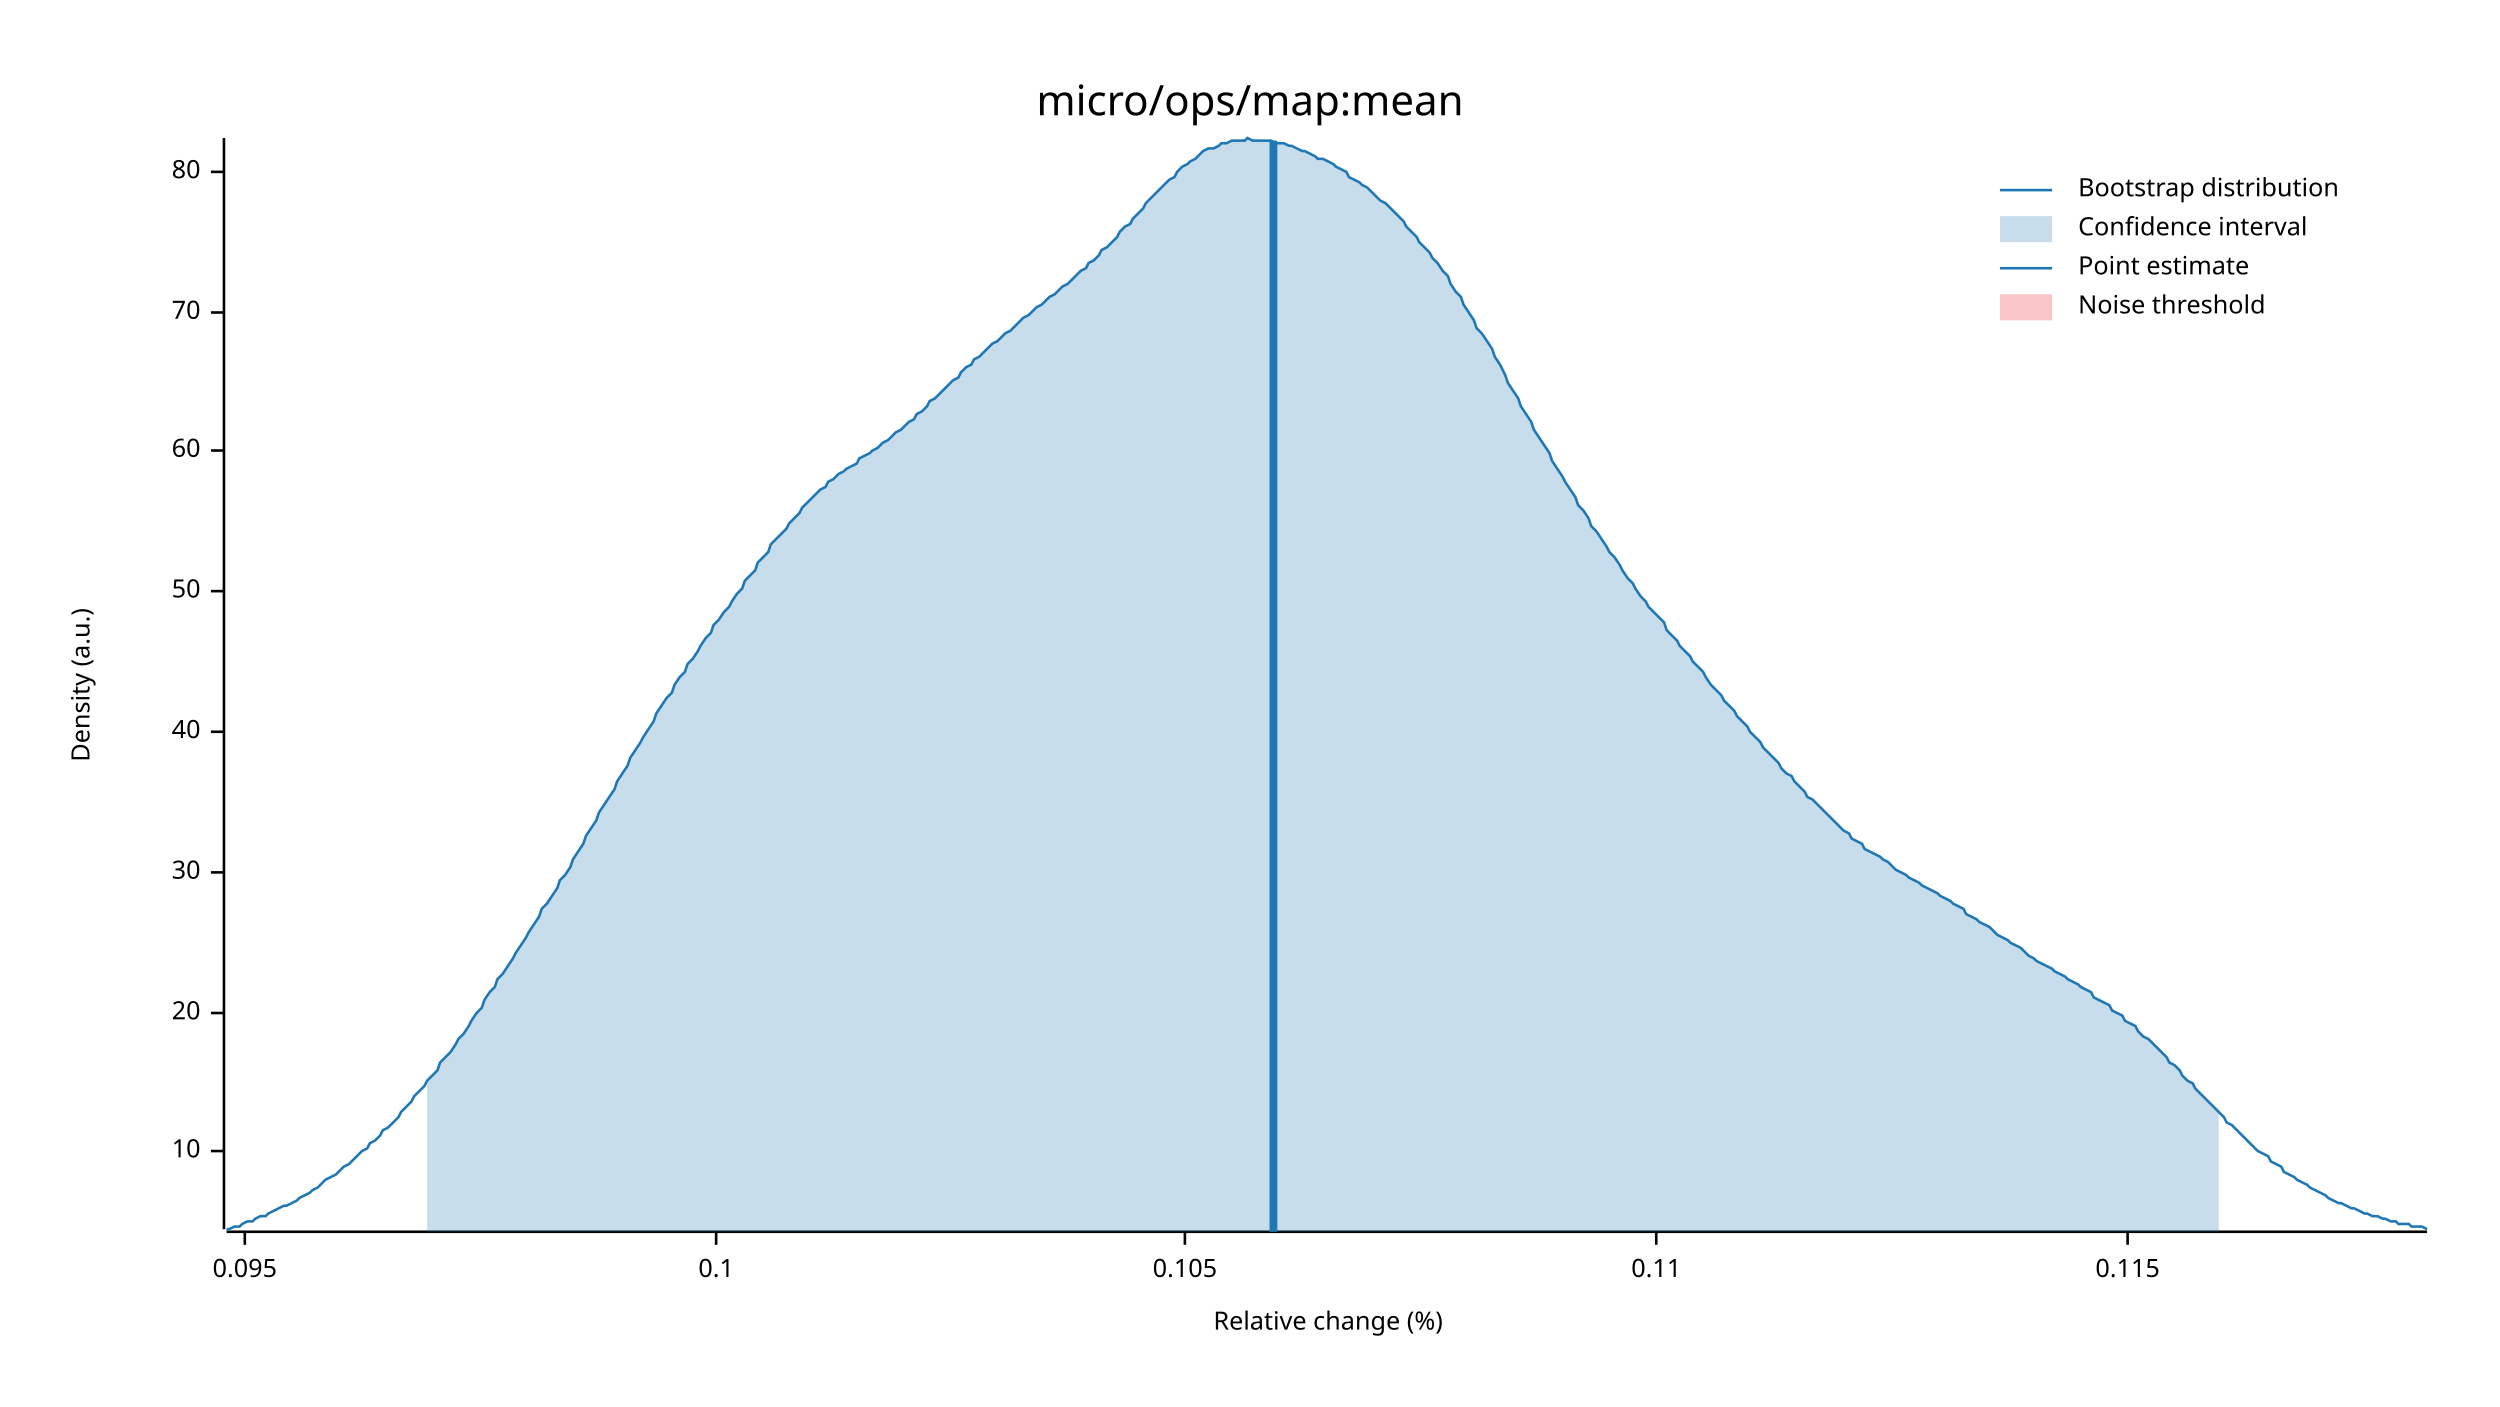
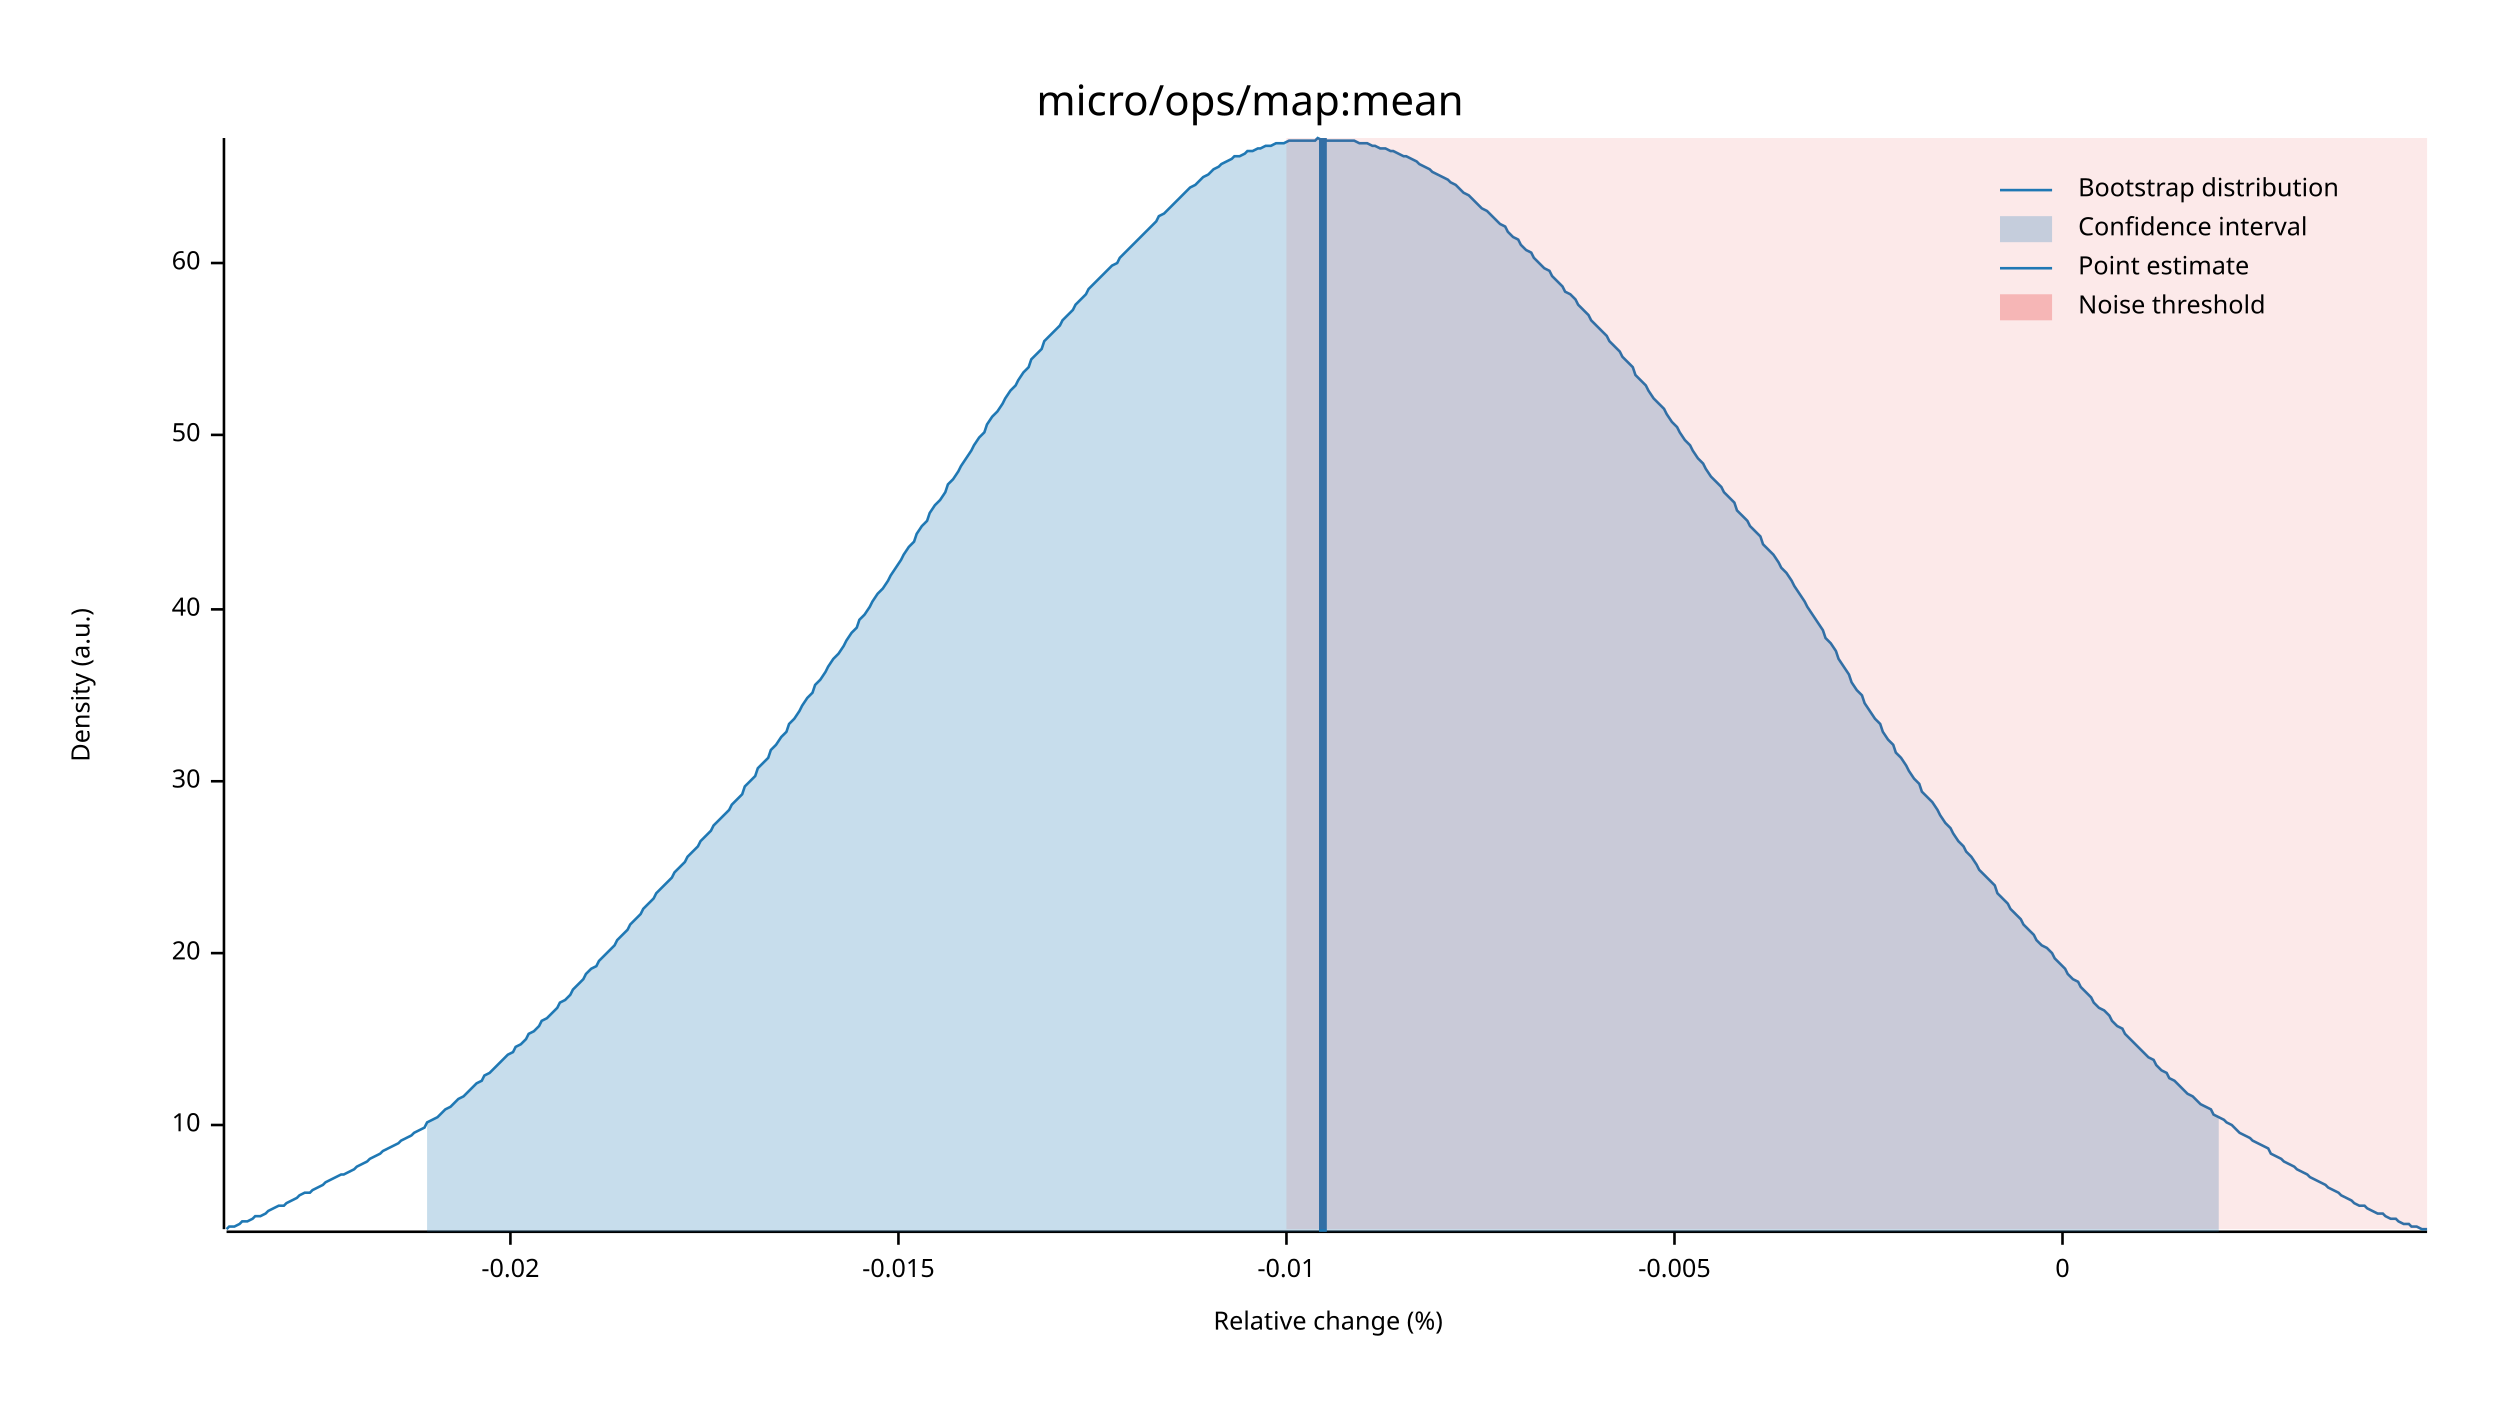
<svg xmlns="http://www.w3.org/2000/svg" width="960" height="540" viewBox="0 0 960 540">
  <text x="480" y="32" dy="0.76em" text-anchor="middle" font-family="sans-serif" font-size="16.129" opacity="1" fill="#000000">
micro/ops/map:mean
</text>
  <text x="27" y="263" dy="0.76em" text-anchor="middle" font-family="sans-serif" font-size="9.677" opacity="1" fill="#000000" transform="rotate(270, 27, 263)">
Density (a.u.)
</text>
  <text x="510" y="513" dy="-0.5ex" text-anchor="middle" font-family="sans-serif" font-size="9.677" opacity="1" fill="#000000">
Relative change (%)
</text>
  <polyline fill="none" opacity="1" stroke="#000000" stroke-width="1" points="86,53 86,472 " />
-   <text x="77" y="442" dy="0.5ex" text-anchor="end" font-family="sans-serif" font-size="9.677" opacity="1" fill="#000000">
+   <text x="77" y="432" dy="0.5ex" text-anchor="end" font-family="sans-serif" font-size="9.677" opacity="1" fill="#000000">
10
</text>
-   <polyline fill="none" opacity="1" stroke="#000000" stroke-width="1" points="81,442 86,442 " />
-   <text x="77" y="389" dy="0.5ex" text-anchor="end" font-family="sans-serif" font-size="9.677" opacity="1" fill="#000000">
+   <polyline fill="none" opacity="1" stroke="#000000" stroke-width="1" points="81,432 86,432 " />
+   <text x="77" y="366" dy="0.5ex" text-anchor="end" font-family="sans-serif" font-size="9.677" opacity="1" fill="#000000">
20
</text>
-   <polyline fill="none" opacity="1" stroke="#000000" stroke-width="1" points="81,389 86,389 " />
-   <text x="77" y="335" dy="0.5ex" text-anchor="end" font-family="sans-serif" font-size="9.677" opacity="1" fill="#000000">
+   <polyline fill="none" opacity="1" stroke="#000000" stroke-width="1" points="81,366 86,366 " />
+   <text x="77" y="300" dy="0.5ex" text-anchor="end" font-family="sans-serif" font-size="9.677" opacity="1" fill="#000000">
30
</text>
-   <polyline fill="none" opacity="1" stroke="#000000" stroke-width="1" points="81,335 86,335 " />
-   <text x="77" y="281" dy="0.5ex" text-anchor="end" font-family="sans-serif" font-size="9.677" opacity="1" fill="#000000">
+   <polyline fill="none" opacity="1" stroke="#000000" stroke-width="1" points="81,300 86,300 " />
+   <text x="77" y="234" dy="0.5ex" text-anchor="end" font-family="sans-serif" font-size="9.677" opacity="1" fill="#000000">
40
</text>
-   <polyline fill="none" opacity="1" stroke="#000000" stroke-width="1" points="81,281 86,281 " />
-   <text x="77" y="227" dy="0.5ex" text-anchor="end" font-family="sans-serif" font-size="9.677" opacity="1" fill="#000000">
+   <polyline fill="none" opacity="1" stroke="#000000" stroke-width="1" points="81,234 86,234 " />
+   <text x="77" y="167" dy="0.5ex" text-anchor="end" font-family="sans-serif" font-size="9.677" opacity="1" fill="#000000">
50
</text>
-   <polyline fill="none" opacity="1" stroke="#000000" stroke-width="1" points="81,227 86,227 " />
-   <text x="77" y="173" dy="0.5ex" text-anchor="end" font-family="sans-serif" font-size="9.677" opacity="1" fill="#000000">
+   <polyline fill="none" opacity="1" stroke="#000000" stroke-width="1" points="81,167 86,167 " />
+   <text x="77" y="101" dy="0.5ex" text-anchor="end" font-family="sans-serif" font-size="9.677" opacity="1" fill="#000000">
60
</text>
-   <polyline fill="none" opacity="1" stroke="#000000" stroke-width="1" points="81,173 86,173 " />
-   <text x="77" y="120" dy="0.5ex" text-anchor="end" font-family="sans-serif" font-size="9.677" opacity="1" fill="#000000">
- 70
+   <polyline fill="none" opacity="1" stroke="#000000" stroke-width="1" points="81,101 86,101 " />
+   <polyline fill="none" opacity="1" stroke="#000000" stroke-width="1" points="87,473 932,473 " />
+   <text x="196" y="483" dy="0.76em" text-anchor="middle" font-family="sans-serif" font-size="9.677" opacity="1" fill="#000000">
+ -0.02
</text>
-   <polyline fill="none" opacity="1" stroke="#000000" stroke-width="1" points="81,120 86,120 " />
-   <text x="77" y="66" dy="0.5ex" text-anchor="end" font-family="sans-serif" font-size="9.677" opacity="1" fill="#000000">
- 80
+   <polyline fill="none" opacity="1" stroke="#000000" stroke-width="1" points="196,473 196,478 " />
+   <text x="345" y="483" dy="0.76em" text-anchor="middle" font-family="sans-serif" font-size="9.677" opacity="1" fill="#000000">
+ -0.015
</text>
-   <polyline fill="none" opacity="1" stroke="#000000" stroke-width="1" points="81,66 86,66 " />
-   <polyline fill="none" opacity="1" stroke="#000000" stroke-width="1" points="87,473 932,473 " />
-   <text x="94" y="483" dy="0.76em" text-anchor="middle" font-family="sans-serif" font-size="9.677" opacity="1" fill="#000000">
- 0.095
+   <polyline fill="none" opacity="1" stroke="#000000" stroke-width="1" points="345,473 345,478 " />
+   <text x="494" y="483" dy="0.76em" text-anchor="middle" font-family="sans-serif" font-size="9.677" opacity="1" fill="#000000">
+ -0.01
</text>
-   <polyline fill="none" opacity="1" stroke="#000000" stroke-width="1" points="94,473 94,478 " />
-   <text x="275" y="483" dy="0.76em" text-anchor="middle" font-family="sans-serif" font-size="9.677" opacity="1" fill="#000000">
- 0.1
+   <polyline fill="none" opacity="1" stroke="#000000" stroke-width="1" points="494,473 494,478 " />
+   <text x="643" y="483" dy="0.76em" text-anchor="middle" font-family="sans-serif" font-size="9.677" opacity="1" fill="#000000">
+ -0.005
</text>
-   <polyline fill="none" opacity="1" stroke="#000000" stroke-width="1" points="275,473 275,478 " />
-   <text x="455" y="483" dy="0.76em" text-anchor="middle" font-family="sans-serif" font-size="9.677" opacity="1" fill="#000000">
- 0.105
+   <polyline fill="none" opacity="1" stroke="#000000" stroke-width="1" points="643,473 643,478 " />
+   <text x="792" y="483" dy="0.76em" text-anchor="middle" font-family="sans-serif" font-size="9.677" opacity="1" fill="#000000">
+ 0
</text>
-   <polyline fill="none" opacity="1" stroke="#000000" stroke-width="1" points="455,473 455,478 " />
-   <text x="636" y="483" dy="0.76em" text-anchor="middle" font-family="sans-serif" font-size="9.677" opacity="1" fill="#000000">
- 0.11
- </text>
-   <polyline fill="none" opacity="1" stroke="#000000" stroke-width="1" points="636,473 636,478 " />
-   <text x="817" y="483" dy="0.76em" text-anchor="middle" font-family="sans-serif" font-size="9.677" opacity="1" fill="#000000">
- 0.115
- </text>
-   <polyline fill="none" opacity="1" stroke="#000000" stroke-width="1" points="817,473 817,478 " />
-   <polyline fill="none" opacity="1" stroke="#1F78B4" stroke-width="1" points="87,472 88,472 90,471 92,471 93,470 95,469 97,469 98,468 100,467 102,467 103,466 105,465 107,464 109,463 110,463 112,462 114,461 115,460 117,459 119,458 120,457 122,456 124,454 125,453 127,452 129,451 131,449 132,448 134,447 136,445 137,444 139,442 141,441 142,439 144,438 146,436 147,434 149,433 151,431 153,429 154,427 156,425 158,423 159,421 161,419 163,417 164,415 166,413 168,411 169,408 171,406 173,404 175,401 176,399 178,397 180,394 181,392 183,389 185,387 186,384 188,381 190,379 191,376 193,374 195,371 197,368 198,366 200,363 202,360 203,358 205,355 207,352 208,349 210,347 212,344 214,341 215,338 217,336 219,333 220,330 222,327 224,324 225,321 227,318 229,315 230,312 232,309 234,306 236,303 237,300 239,297 241,294 242,291 244,288 246,285 247,283 249,280 251,277 252,274 254,271 256,268 258,266 259,263 261,260 263,258 264,255 266,253 268,250 269,248 271,245 273,243 274,240 276,238 278,235 280,233 281,231 283,228 285,226 286,223 288,221 290,219 291,216 293,214 295,212 296,209 298,207 300,205 302,203 303,201 305,199 307,197 308,195 310,193 312,191 313,190 315,188 317,187 318,185 320,184 322,182 324,181 325,180 327,179 329,178 330,176 332,175 334,174 335,173 337,172 339,170 341,169 342,168 344,166 346,165 347,164 349,162 351,161 352,159 354,158 356,156 357,154 359,153 361,151 363,149 364,148 366,146 368,145 369,143 371,141 373,140 374,138 376,137 378,135 379,134 381,132 383,131 385,129 386,128 388,127 390,125 391,124 393,122 395,121 396,120 398,118 400,117 401,116 403,114 405,113 407,111 408,110 410,109 412,107 413,106 415,104 417,103 418,101 420,100 422,98 423,96 425,95 427,93 429,91 430,89 432,87 434,86 435,84 437,82 439,80 440,78 442,76 444,74 445,73 447,71 449,69 451,68 452,66 454,64 456,63 457,62 459,61 461,59 462,58 464,57 466,57 468,56 469,55 471,55 473,54 474,54 476,54 478,54 479,53 481,54 483,54 484,54 486,54 488,54 490,55 491,55 493,55 495,56 496,56 498,57 500,58 501,58 503,59 505,60 506,61 508,61 510,62 512,63 513,64 515,65 517,66 518,68 520,69 522,70 523,71 525,72 527,74 528,75 530,77 532,78 534,80 535,81 537,83 539,85 540,87 542,89 544,91 545,93 547,95 549,97 550,99 552,101 554,104 556,106 557,109 559,112 561,114 562,117 564,120 566,123 567,126 569,128 571,131 573,134 574,137 576,140 578,144 579,147 581,150 583,153 584,156 586,159 588,162 589,165 591,168 593,171 595,174 596,177 598,180 600,183 601,185 603,188 605,191 606,194 608,196 610,199 611,202 613,204 615,207 617,210 618,212 620,214 622,217 623,219 625,222 627,224 628,226 630,229 632,231 633,233 635,235 637,237 639,239 640,242 642,244 644,246 645,248 647,250 649,252 650,254 652,256 654,258 655,260 657,263 659,265 661,267 662,269 664,271 666,273 667,275 669,277 671,279 672,281 674,283 676,285 677,287 679,289 681,291 683,293 684,295 686,297 688,298 689,300 691,302 693,304 694,306 696,307 698,309 700,311 701,312 703,314 705,316 706,317 708,319 710,320 711,322 713,323 715,324 716,326 718,327 720,328 722,329 723,330 725,331 727,333 728,334 730,335 732,336 733,337 735,338 737,339 738,340 740,341 742,342 744,343 745,344 747,345 749,346 750,347 752,348 754,349 755,351 757,352 759,353 760,354 762,355 764,356 766,358 767,359 769,360 771,361 772,362 774,363 776,364 777,365 779,367 781,368 782,369 784,370 786,371 788,372 789,373 791,374 793,375 794,376 796,377 798,378 799,379 801,380 803,381 804,383 806,384 808,385 810,386 811,388 813,389 815,390 816,392 818,393 820,394 821,396 823,398 825,399 827,401 828,402 830,404 832,406 833,408 835,409 837,411 838,413 840,415 842,416 843,418 845,420 847,422 849,424 850,425 852,427 854,429 855,431 857,432 859,434 860,435 862,437 864,439 865,440 867,442 869,443 871,444 872,446 874,447 876,448 877,450 879,451 881,452 882,453 884,454 886,455 887,456 889,457 891,458 893,459 894,460 896,461 898,462 899,462 901,463 903,464 904,464 906,465 908,466 909,466 911,467 913,467 915,468 916,468 918,469 920,469 921,470 923,470 925,470 926,471 928,471 930,471 932,472 " />
-   <polygon opacity="0.25" fill="#1F78B4" points="164,415 166,413 168,411 169,408 171,406 173,404 175,401 176,399 178,397 180,394 181,392 183,389 185,387 186,384 188,381 190,379 191,376 193,374 195,371 197,368 198,366 200,363 202,360 203,358 205,355 207,352 208,349 210,347 212,344 214,341 215,338 217,336 219,333 220,330 222,327 224,324 225,321 227,318 229,315 230,312 232,309 234,306 236,303 237,300 239,297 241,294 242,291 244,288 246,285 247,283 249,280 251,277 252,274 254,271 256,268 258,266 259,263 261,260 263,258 264,255 266,253 268,250 269,248 271,245 273,243 274,240 276,238 278,235 280,233 281,231 283,228 285,226 286,223 288,221 290,219 291,216 293,214 295,212 296,209 298,207 300,205 302,203 303,201 305,199 307,197 308,195 310,193 312,191 313,190 315,188 317,187 318,185 320,184 322,182 324,181 325,180 327,179 329,178 330,176 332,175 334,174 335,173 337,172 339,170 341,169 342,168 344,166 346,165 347,164 349,162 351,161 352,159 354,158 356,156 357,154 359,153 361,151 363,149 364,148 366,146 368,145 369,143 371,141 373,140 374,138 376,137 378,135 379,134 381,132 383,131 385,129 386,128 388,127 390,125 391,124 393,122 395,121 396,120 398,118 400,117 401,116 403,114 405,113 407,111 408,110 410,109 412,107 413,106 415,104 417,103 418,101 420,100 422,98 423,96 425,95 427,93 429,91 430,89 432,87 434,86 435,84 437,82 439,80 440,78 442,76 444,74 445,73 447,71 449,69 451,68 452,66 454,64 456,63 457,62 459,61 461,59 462,58 464,57 466,57 468,56 469,55 471,55 473,54 474,54 476,54 478,54 479,53 481,54 483,54 484,54 486,54 488,54 490,55 491,55 493,55 495,56 496,56 498,57 500,58 501,58 503,59 505,60 506,61 508,61 510,62 512,63 513,64 515,65 517,66 518,68 520,69 522,70 523,71 525,72 527,74 528,75 530,77 532,78 534,80 535,81 537,83 539,85 540,87 542,89 544,91 545,93 547,95 549,97 550,99 552,101 554,104 556,106 557,109 559,112 561,114 562,117 564,120 566,123 567,126 569,128 571,131 573,134 574,137 576,140 578,144 579,147 581,150 583,153 584,156 586,159 588,162 589,165 591,168 593,171 595,174 596,177 598,180 600,183 601,185 603,188 605,191 606,194 608,196 610,199 611,202 613,204 615,207 617,210 618,212 620,214 622,217 623,219 625,222 627,224 628,226 630,229 632,231 633,233 635,235 637,237 639,239 640,242 642,244 644,246 645,248 647,250 649,252 650,254 652,256 654,258 655,260 657,263 659,265 661,267 662,269 664,271 666,273 667,275 669,277 671,279 672,281 674,283 676,285 677,287 679,289 681,291 683,293 684,295 686,297 688,298 689,300 691,302 693,304 694,306 696,307 698,309 700,311 701,312 703,314 705,316 706,317 708,319 710,320 711,322 713,323 715,324 716,326 718,327 720,328 722,329 723,330 725,331 727,333 728,334 730,335 732,336 733,337 735,338 737,339 738,340 740,341 742,342 744,343 745,344 747,345 749,346 750,347 752,348 754,349 755,351 757,352 759,353 760,354 762,355 764,356 766,358 767,359 769,360 771,361 772,362 774,363 776,364 777,365 779,367 781,368 782,369 784,370 786,371 788,372 789,373 791,374 793,375 794,376 796,377 798,378 799,379 801,380 803,381 804,383 806,384 808,385 810,386 811,388 813,389 815,390 816,392 818,393 820,394 821,396 823,398 825,399 827,401 828,402 830,404 832,406 833,408 835,409 837,411 838,413 840,415 842,416 843,418 845,420 847,422 849,424 850,425 852,427 852,473 164,473 " />
-   <polyline fill="none" opacity="1" stroke="#1F78B4" stroke-width="3" points="489,473 489,54 " />
-   <rect x="509" y="53" width="0" height="419" opacity="0.1" fill="#E31A1C" stroke="none" />
+   <polyline fill="none" opacity="1" stroke="#000000" stroke-width="1" points="792,473 792,478 " />
+   <polyline fill="none" opacity="1" stroke="#1F78B4" stroke-width="1" points="87,472 88,471 90,471 92,470 93,469 95,469 97,468 98,467 100,467 102,466 103,465 105,464 107,463 109,463 110,462 112,461 114,460 115,459 117,458 119,458 120,457 122,456 124,455 125,454 127,453 129,452 131,451 132,451 134,450 136,449 137,448 139,447 141,446 142,445 144,444 146,443 147,442 149,441 151,440 153,439 154,438 156,437 158,436 159,435 161,434 163,433 164,431 166,430 168,429 169,428 171,426 173,425 175,423 176,422 178,421 180,419 181,418 183,416 185,415 186,413 188,412 190,410 191,409 193,407 195,405 197,404 198,402 200,401 202,399 203,397 205,396 207,394 208,392 210,391 212,389 214,387 215,385 217,384 219,382 220,380 222,378 224,376 225,374 227,372 229,371 230,369 232,367 234,365 236,363 237,361 239,359 241,357 242,355 244,353 246,351 247,349 249,347 251,345 252,343 254,341 256,339 258,337 259,335 261,333 263,331 264,329 266,327 268,325 269,323 271,321 273,319 274,317 276,315 278,313 280,311 281,309 283,307 285,305 286,302 288,300 290,298 291,295 293,293 295,291 296,288 298,286 300,283 302,281 303,278 305,276 307,273 308,271 310,268 312,266 313,263 315,261 317,258 318,256 320,253 322,251 324,248 325,246 327,243 329,241 330,238 332,236 334,233 335,231 337,228 339,226 341,223 342,221 344,218 346,215 347,213 349,210 351,208 352,205 354,202 356,200 357,197 359,194 361,192 363,189 364,186 366,184 368,181 369,179 371,176 373,173 374,171 376,168 378,166 379,163 381,160 383,158 385,155 386,153 388,150 390,148 391,146 393,143 395,141 396,138 398,136 400,134 401,131 403,129 405,127 407,125 408,123 410,121 412,119 413,117 415,115 417,113 418,111 420,109 422,107 423,106 425,104 427,102 429,101 430,99 432,97 434,95 435,94 437,92 439,90 440,89 442,87 444,85 445,83 447,82 449,80 451,78 452,77 454,75 456,73 457,72 459,71 461,69 462,68 464,67 466,65 468,64 469,63 471,62 473,61 474,60 476,60 478,59 479,58 481,58 483,57 484,57 486,56 488,56 490,55 491,55 493,55 495,54 496,54 498,54 500,54 501,54 503,54 505,54 506,53 508,54 510,54 512,54 513,54 515,54 517,54 518,54 520,54 522,55 523,55 525,55 527,56 528,56 530,57 532,57 534,58 535,58 537,59 539,60 540,60 542,61 544,62 545,63 547,64 549,65 550,66 552,67 554,68 556,69 557,70 559,71 561,73 562,74 564,75 566,77 567,78 569,80 571,81 573,83 574,84 576,86 578,87 579,89 581,91 583,92 584,94 586,96 588,97 589,99 591,101 593,103 595,104 596,106 598,108 600,110 601,112 603,113 605,115 606,117 608,119 610,121 611,123 613,125 615,127 617,129 618,131 620,133 622,135 623,137 625,139 627,141 628,144 630,146 632,148 633,150 635,153 637,155 639,157 640,159 642,162 644,164 645,166 647,169 649,171 650,173 652,176 654,178 655,180 657,183 659,185 661,187 662,189 664,191 666,193 667,196 669,198 671,200 672,202 674,204 676,206 677,209 679,211 681,213 683,216 684,218 686,220 688,223 689,225 691,228 693,231 694,233 696,236 698,239 700,242 701,245 703,247 705,250 706,253 708,256 710,259 711,262 713,265 715,267 716,270 718,273 720,276 722,278 723,281 725,284 727,286 728,289 730,291 732,294 733,296 735,299 737,301 738,304 740,306 742,308 744,311 745,313 747,316 749,318 750,320 752,323 754,325 755,327 757,329 759,332 760,334 762,336 764,338 766,340 767,343 769,345 771,347 772,349 774,351 776,353 777,355 779,357 781,359 782,361 784,363 786,364 788,366 789,368 791,370 793,372 794,374 796,376 798,377 799,379 801,381 803,383 804,385 806,387 808,388 810,390 811,392 813,394 815,395 816,397 818,399 820,401 821,402 823,404 825,406 827,407 828,409 830,411 832,412 833,414 835,415 837,417 838,418 840,420 842,421 843,422 845,424 847,425 849,426 850,428 852,429 854,430 855,431 857,432 859,434 860,435 862,436 864,437 865,438 867,439 869,440 871,441 872,443 874,444 876,445 877,446 879,447 881,448 882,449 884,450 886,451 887,452 889,453 891,454 893,455 894,456 896,457 898,458 899,459 901,460 903,461 904,462 906,463 908,463 909,464 911,465 913,466 915,466 916,467 918,468 920,468 921,469 923,470 925,470 926,471 928,471 930,472 932,472 " />
+   <polygon opacity="0.25" fill="#1F78B4" points="164,431 166,430 168,429 169,428 171,426 173,425 175,423 176,422 178,421 180,419 181,418 183,416 185,415 186,413 188,412 190,410 191,409 193,407 195,405 197,404 198,402 200,401 202,399 203,397 205,396 207,394 208,392 210,391 212,389 214,387 215,385 217,384 219,382 220,380 222,378 224,376 225,374 227,372 229,371 230,369 232,367 234,365 236,363 237,361 239,359 241,357 242,355 244,353 246,351 247,349 249,347 251,345 252,343 254,341 256,339 258,337 259,335 261,333 263,331 264,329 266,327 268,325 269,323 271,321 273,319 274,317 276,315 278,313 280,311 281,309 283,307 285,305 286,302 288,300 290,298 291,295 293,293 295,291 296,288 298,286 300,283 302,281 303,278 305,276 307,273 308,271 310,268 312,266 313,263 315,261 317,258 318,256 320,253 322,251 324,248 325,246 327,243 329,241 330,238 332,236 334,233 335,231 337,228 339,226 341,223 342,221 344,218 346,215 347,213 349,210 351,208 352,205 354,202 356,200 357,197 359,194 361,192 363,189 364,186 366,184 368,181 369,179 371,176 373,173 374,171 376,168 378,166 379,163 381,160 383,158 385,155 386,153 388,150 390,148 391,146 393,143 395,141 396,138 398,136 400,134 401,131 403,129 405,127 407,125 408,123 410,121 412,119 413,117 415,115 417,113 418,111 420,109 422,107 423,106 425,104 427,102 429,101 430,99 432,97 434,95 435,94 437,92 439,90 440,89 442,87 444,85 445,83 447,82 449,80 451,78 452,77 454,75 456,73 457,72 459,71 461,69 462,68 464,67 466,65 468,64 469,63 471,62 473,61 474,60 476,60 478,59 479,58 481,58 483,57 484,57 486,56 488,56 490,55 491,55 493,55 495,54 496,54 498,54 500,54 501,54 503,54 505,54 506,53 508,54 510,54 512,54 513,54 515,54 517,54 518,54 520,54 522,55 523,55 525,55 527,56 528,56 530,57 532,57 534,58 535,58 537,59 539,60 540,60 542,61 544,62 545,63 547,64 549,65 550,66 552,67 554,68 556,69 557,70 559,71 561,73 562,74 564,75 566,77 567,78 569,80 571,81 573,83 574,84 576,86 578,87 579,89 581,91 583,92 584,94 586,96 588,97 589,99 591,101 593,103 595,104 596,106 598,108 600,110 601,112 603,113 605,115 606,117 608,119 610,121 611,123 613,125 615,127 617,129 618,131 620,133 622,135 623,137 625,139 627,141 628,144 630,146 632,148 633,150 635,153 637,155 639,157 640,159 642,162 644,164 645,166 647,169 649,171 650,173 652,176 654,178 655,180 657,183 659,185 661,187 662,189 664,191 666,193 667,196 669,198 671,200 672,202 674,204 676,206 677,209 679,211 681,213 683,216 684,218 686,220 688,223 689,225 691,228 693,231 694,233 696,236 698,239 700,242 701,245 703,247 705,250 706,253 708,256 710,259 711,262 713,265 715,267 716,270 718,273 720,276 722,278 723,281 725,284 727,286 728,289 730,291 732,294 733,296 735,299 737,301 738,304 740,306 742,308 744,311 745,313 747,316 749,318 750,320 752,323 754,325 755,327 757,329 759,332 760,334 762,336 764,338 766,340 767,343 769,345 771,347 772,349 774,351 776,353 777,355 779,357 781,359 782,361 784,363 786,364 788,366 789,368 791,370 793,372 794,374 796,376 798,377 799,379 801,381 803,383 804,385 806,387 808,388 810,390 811,392 813,394 815,395 816,397 818,399 820,401 821,402 823,404 825,406 827,407 828,409 830,411 832,412 833,414 835,415 837,417 838,418 840,420 842,421 843,422 845,424 847,425 849,426 850,428 852,429 852,473 164,473 " />
+   <polyline fill="none" opacity="1" stroke="#1F78B4" stroke-width="3" points="508,473 508,53 " />
+   <rect x="494" y="53" width="438" height="419" opacity="0.1" fill="#E31A1C" stroke="none" />
  <text x="798" y="68" dy="0.76em" text-anchor="start" font-family="sans-serif" font-size="9.677" opacity="1" fill="#000000">
Bootstrap distribution
</text>
  <text x="798" y="83" dy="0.76em" text-anchor="start" font-family="sans-serif" font-size="9.677" opacity="1" fill="#000000">
Confidence interval
</text>
  <text x="798" y="98" dy="0.76em" text-anchor="start" font-family="sans-serif" font-size="9.677" opacity="1" fill="#000000">
Point estimate
</text>
  <text x="798" y="113" dy="0.76em" text-anchor="start" font-family="sans-serif" font-size="9.677" opacity="1" fill="#000000">
Noise threshold
</text>
  <polyline fill="none" opacity="1" stroke="#1F78B4" stroke-width="1" points="768,73 788,73 " />
  <rect x="768" y="83" width="20" height="10" opacity="0.25" fill="#1F78B4" stroke="none" />
  <polyline fill="none" opacity="1" stroke="#1F78B4" stroke-width="1" points="768,103 788,103 " />
  <rect x="768" y="113" width="20" height="10" opacity="0.25" fill="#E31A1C" stroke="none" />
</svg>
